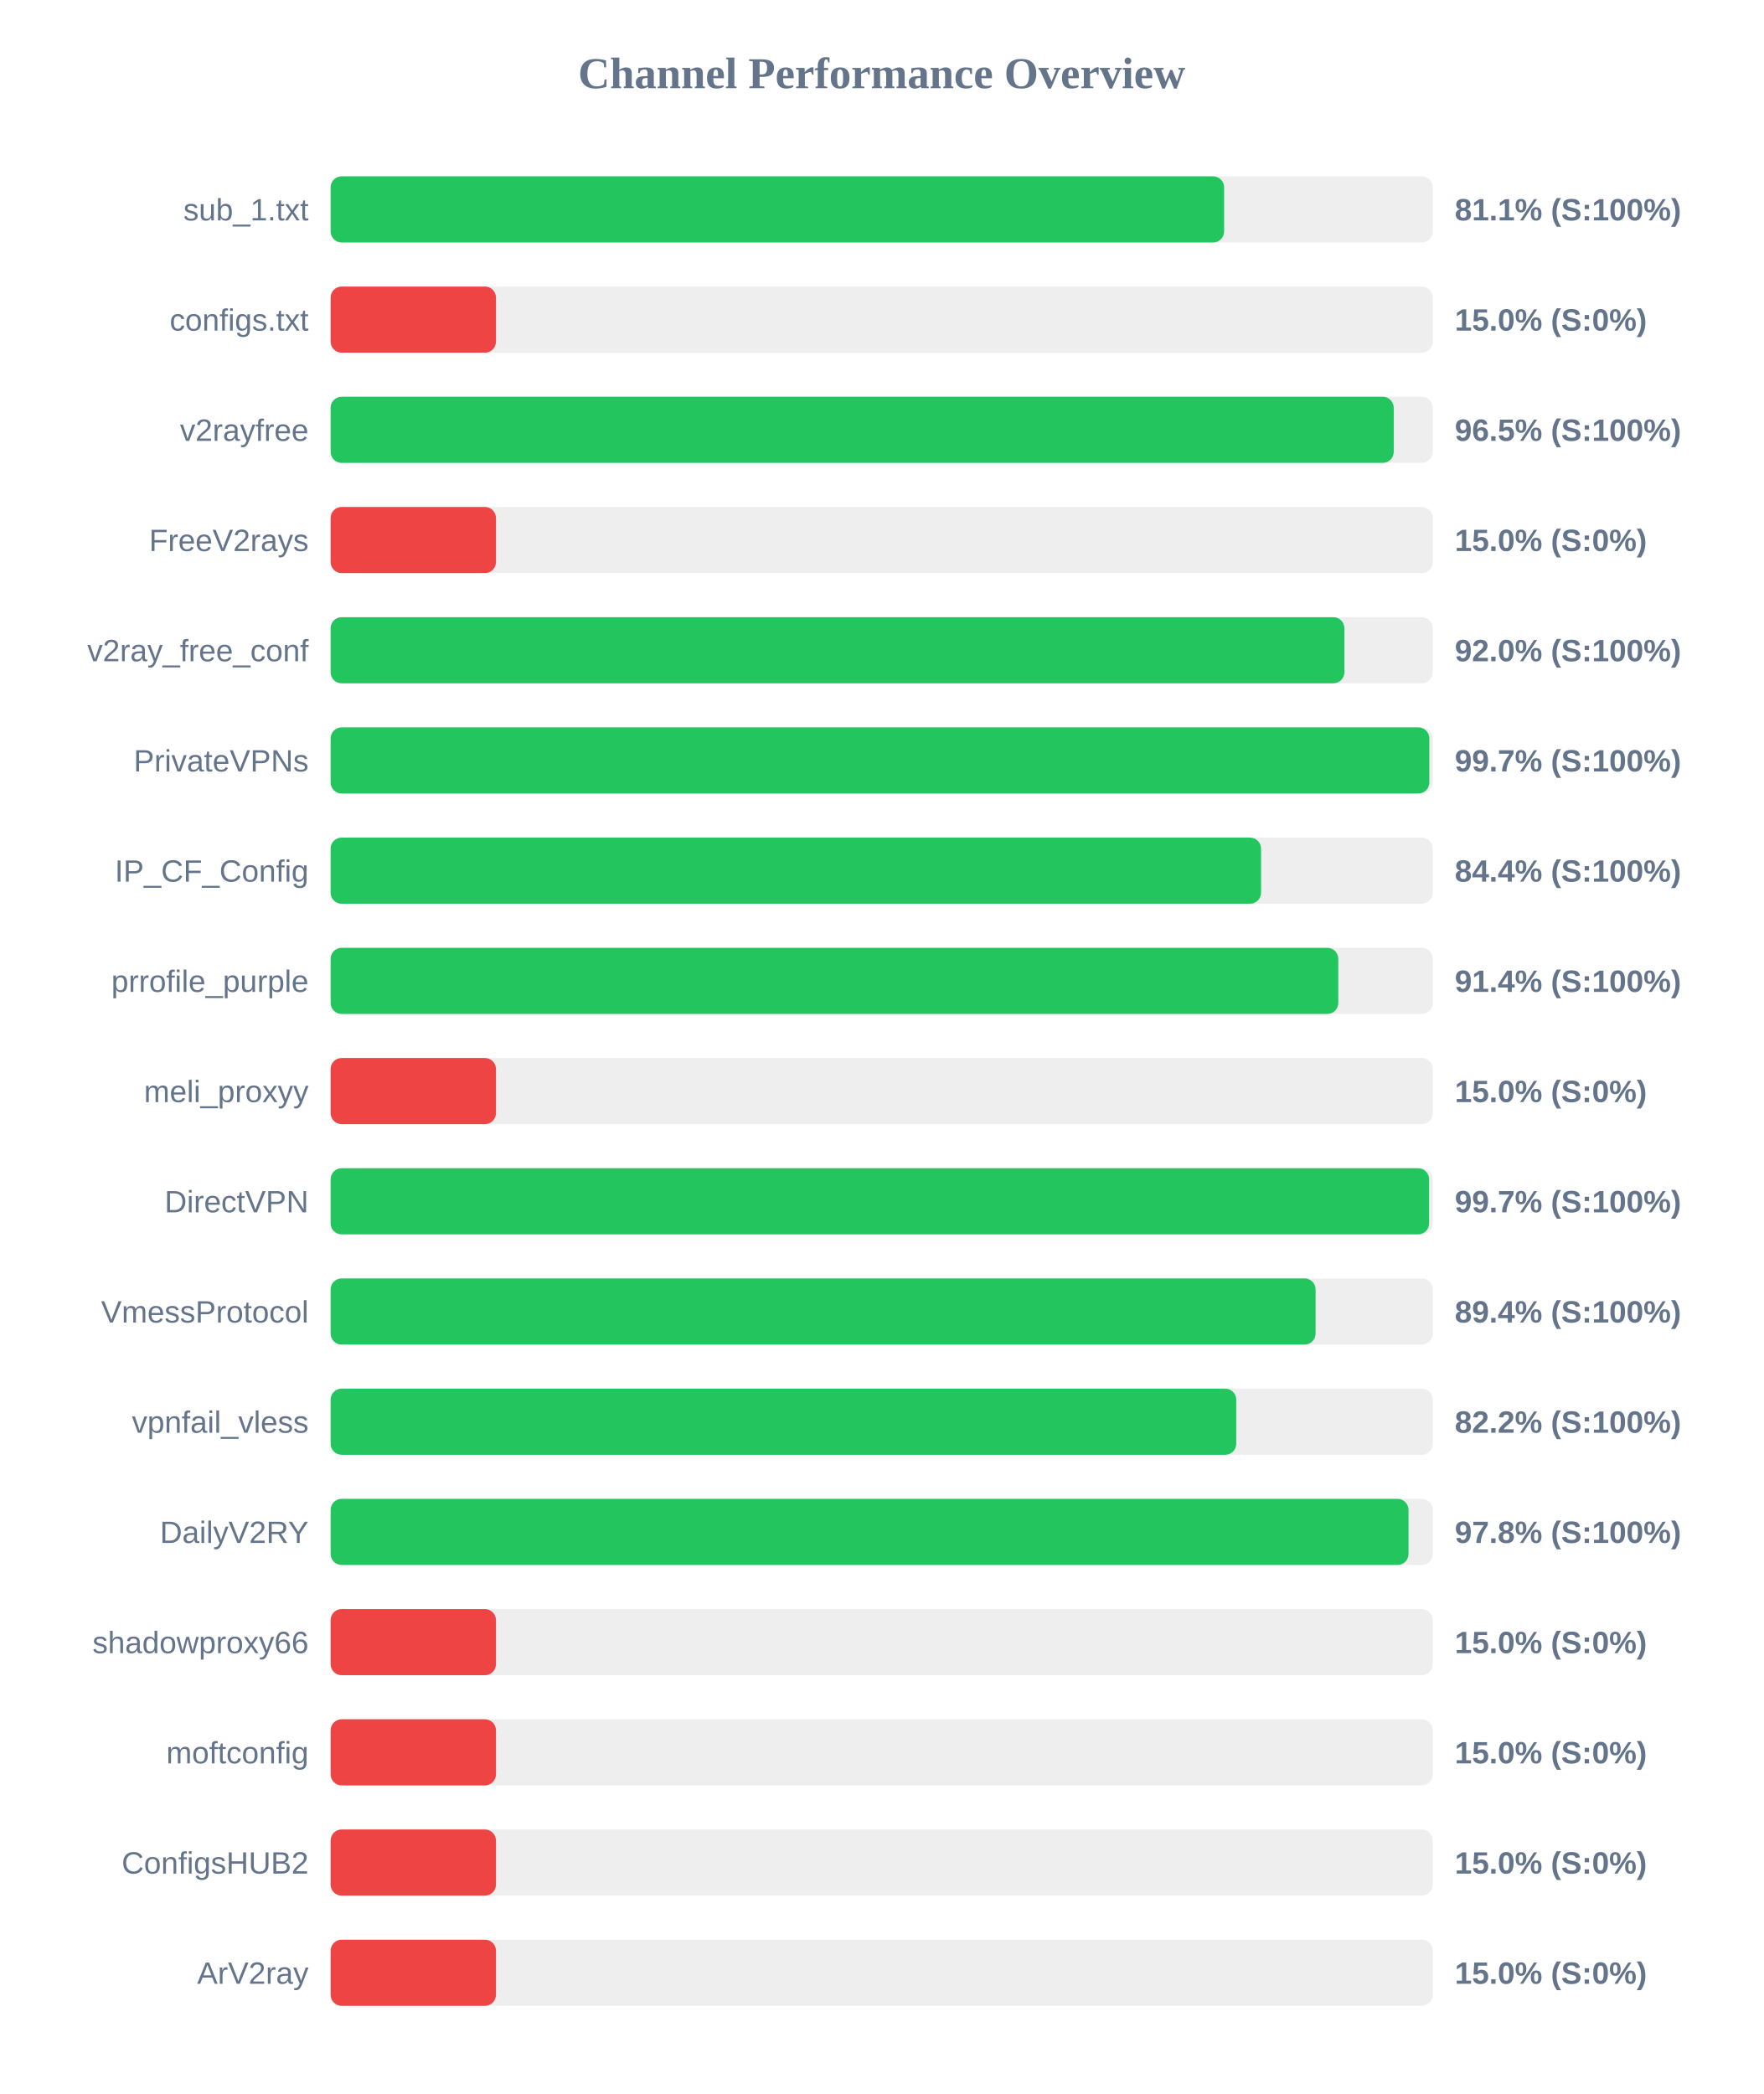
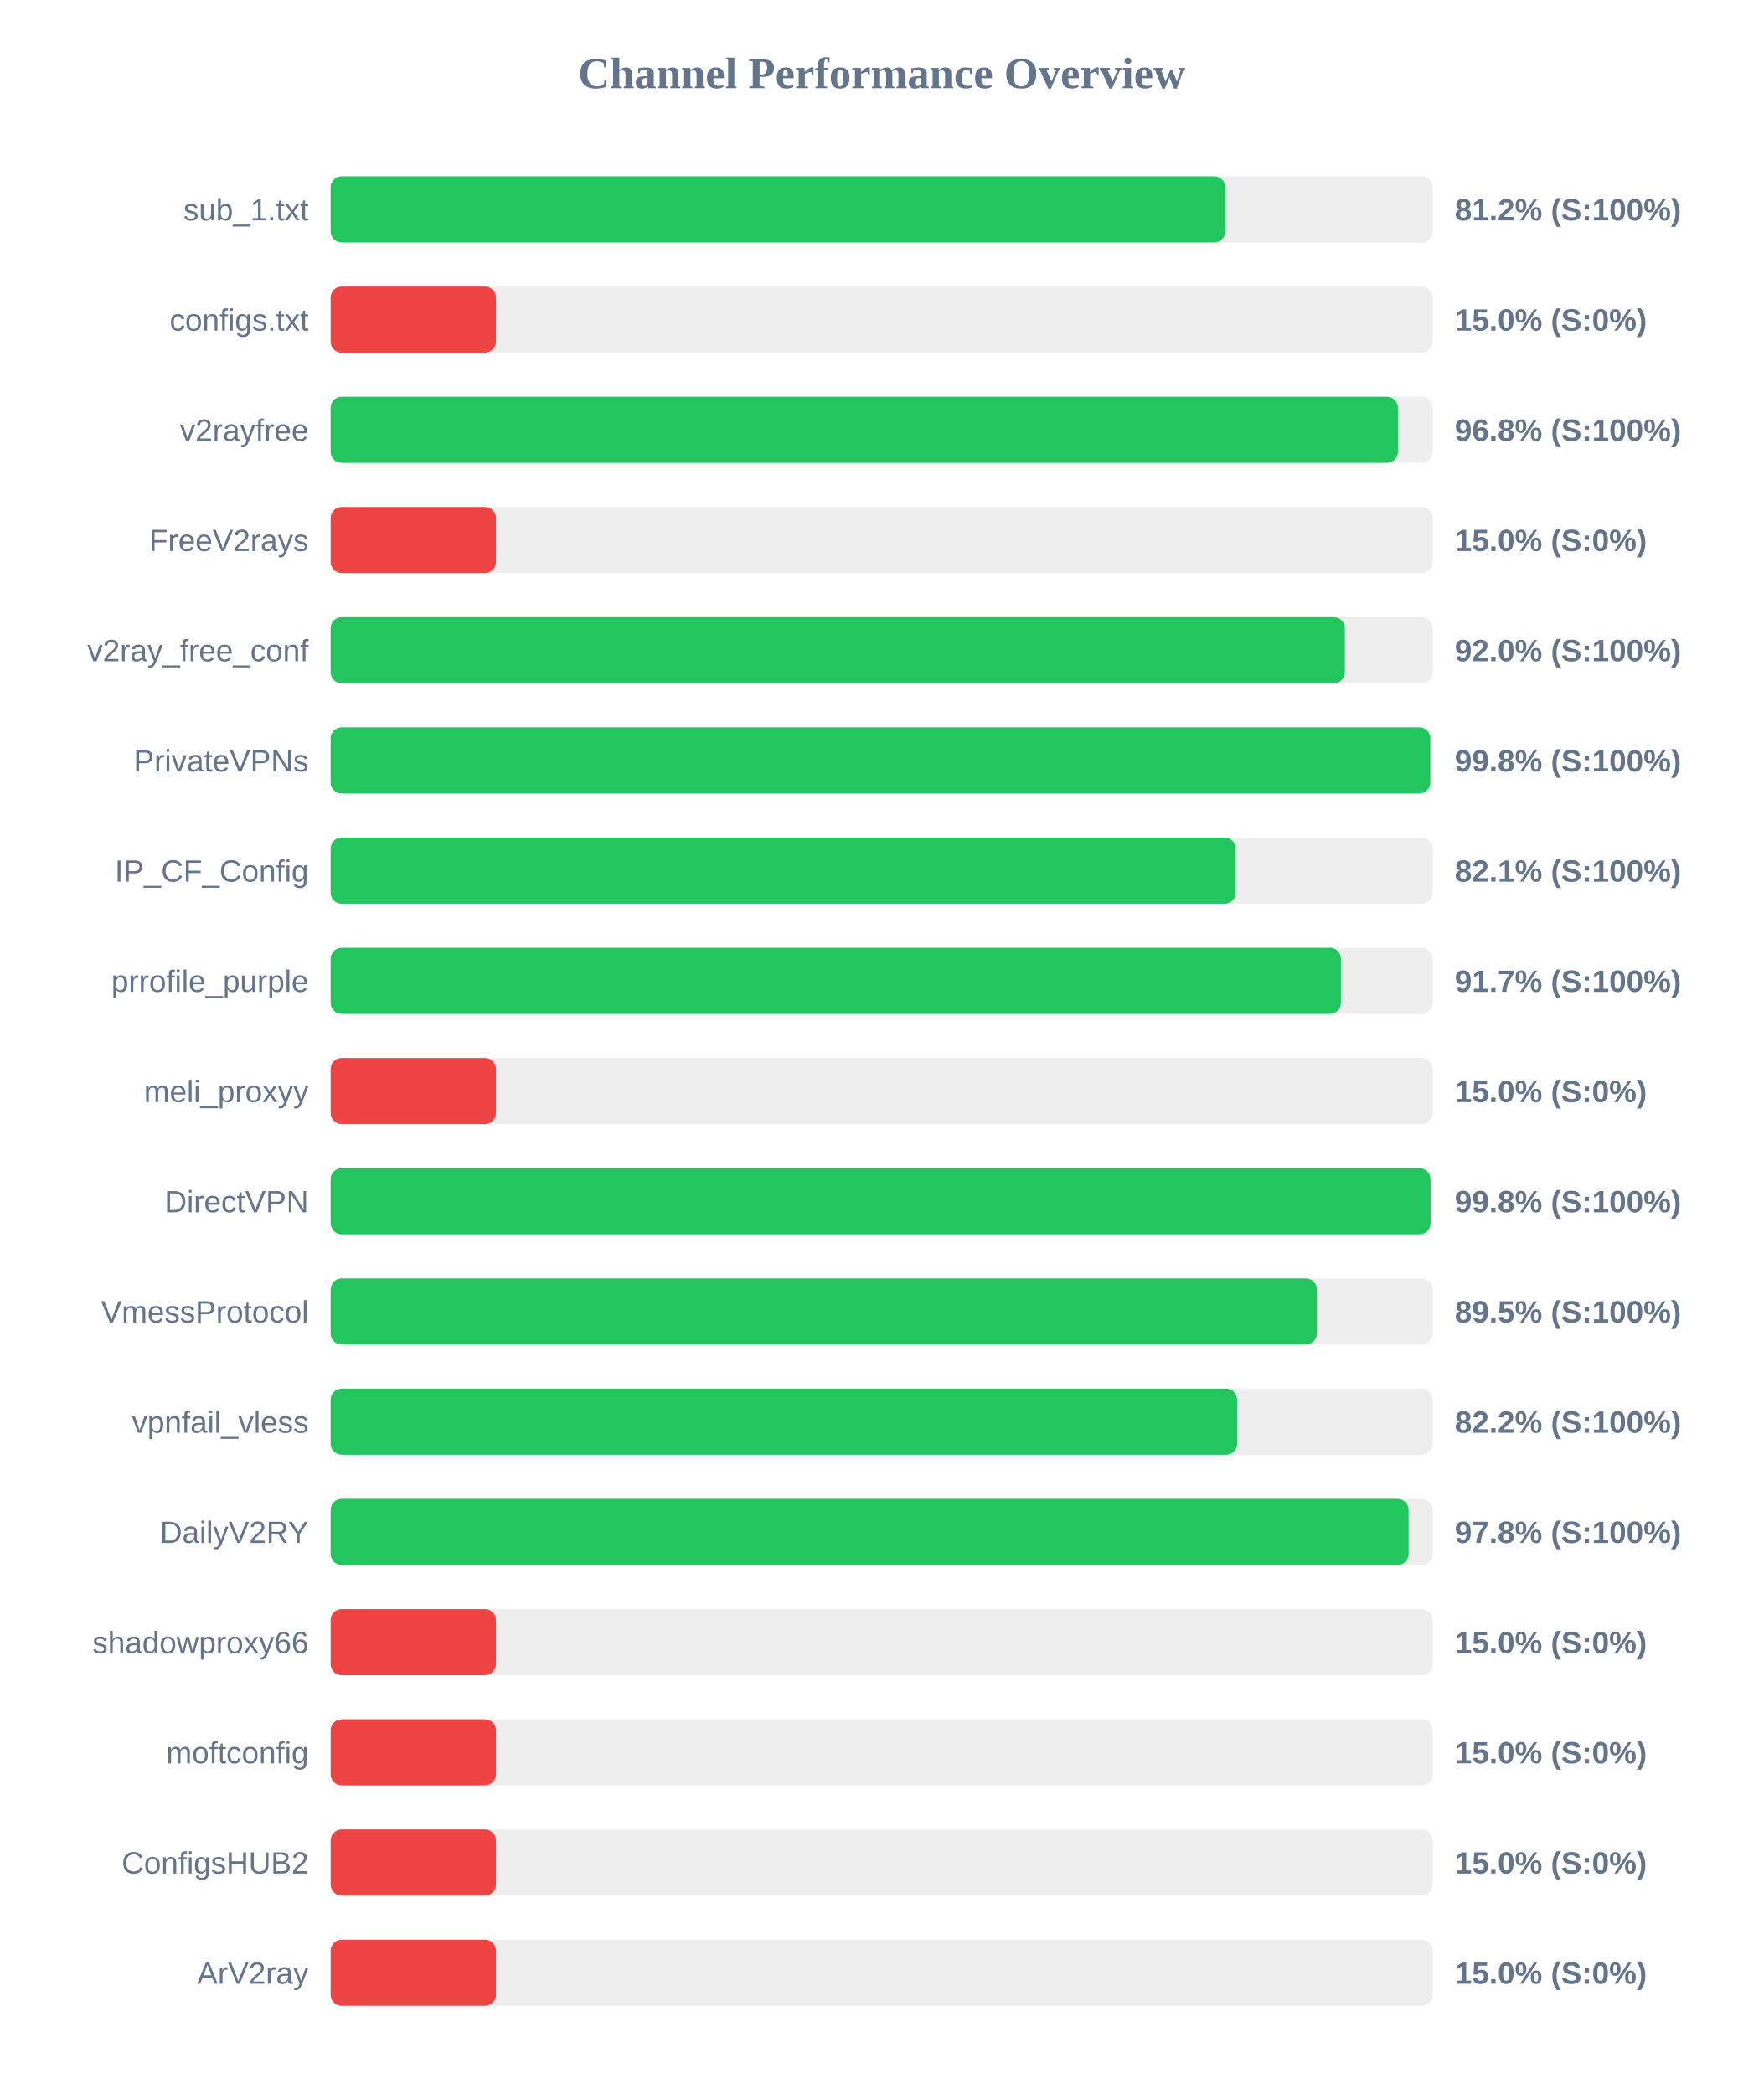
<svg xmlns="http://www.w3.org/2000/svg" width="800" height="950" version="1.1">
  <style>
        .row { font: 14px Arial; fill: #64748b; }
        .score { font: bold 14px Arial; fill: #64748b; }
    </style>
  <text x="400" y="40" text-anchor="middle" font-size="20px" font-weight="bold" fill="#64748b">Channel Performance Overview</text>
  <rect x="150" y="80" width="500" height="30" fill="#eee" rx="5" />
-   <rect x="150" y="80" width="405.35" height="30" fill="#22c55e" rx="5" />
+   <rect x="150" y="80" width="405.9" height="30" fill="#22c55e" rx="5" />
  <text x="140" y="100" text-anchor="end" class="row">sub_1.txt</text>
-   <text x="660" y="100" text-anchor="start" class="score">81.1% (S:100%)</text>
+   <text x="660" y="100" text-anchor="start" class="score">81.2% (S:100%)</text>
  <rect x="150" y="130" width="500" height="30" fill="#eee" rx="5" />
  <rect x="150" y="130" width="75.0" height="30" fill="#ef4444" rx="5" />
  <text x="140" y="150" text-anchor="end" class="row">configs.txt</text>
  <text x="660" y="150" text-anchor="start" class="score">15.0% (S:0%)</text>
  <rect x="150" y="180" width="500" height="30" fill="#eee" rx="5" />
-   <rect x="150" y="180" width="482.3" height="30" fill="#22c55e" rx="5" />
+   <rect x="150" y="180" width="484.2" height="30" fill="#22c55e" rx="5" />
  <text x="140" y="200" text-anchor="end" class="row">v2rayfree</text>
-   <text x="660" y="200" text-anchor="start" class="score">96.5% (S:100%)</text>
+   <text x="660" y="200" text-anchor="start" class="score">96.8% (S:100%)</text>
  <rect x="150" y="230" width="500" height="30" fill="#eee" rx="5" />
  <rect x="150" y="230" width="75.0" height="30" fill="#ef4444" rx="5" />
  <text x="140" y="250" text-anchor="end" class="row">FreeV2rays</text>
  <text x="660" y="250" text-anchor="start" class="score">15.0% (S:0%)</text>
  <rect x="150" y="280" width="500" height="30" fill="#eee" rx="5" />
-   <rect x="150" y="280" width="459.9" height="30" fill="#22c55e" rx="5" />
+   <rect x="150" y="280" width="460.15" height="30" fill="#22c55e" rx="5" />
  <text x="140" y="300" text-anchor="end" class="row">v2ray_free_conf</text>
  <text x="660" y="300" text-anchor="start" class="score">92.0% (S:100%)</text>
  <rect x="150" y="330" width="500" height="30" fill="#eee" rx="5" />
-   <rect x="150" y="330" width="498.45" height="30" fill="#22c55e" rx="5" />
+   <rect x="150" y="330" width="498.9" height="30" fill="#22c55e" rx="5" />
  <text x="140" y="350" text-anchor="end" class="row">PrivateVPNs</text>
-   <text x="660" y="350" text-anchor="start" class="score">99.7% (S:100%)</text>
+   <text x="660" y="350" text-anchor="start" class="score">99.8% (S:100%)</text>
  <rect x="150" y="380" width="500" height="30" fill="#eee" rx="5" />
-   <rect x="150" y="380" width="422.1" height="30" fill="#22c55e" rx="5" />
+   <rect x="150" y="380" width="410.6" height="30" fill="#22c55e" rx="5" />
  <text x="140" y="400" text-anchor="end" class="row">IP_CF_Config</text>
-   <text x="660" y="400" text-anchor="start" class="score">84.4% (S:100%)</text>
+   <text x="660" y="400" text-anchor="start" class="score">82.1% (S:100%)</text>
  <rect x="150" y="430" width="500" height="30" fill="#eee" rx="5" />
-   <rect x="150" y="430" width="457.15" height="30" fill="#22c55e" rx="5" />
+   <rect x="150" y="430" width="458.35" height="30" fill="#22c55e" rx="5" />
  <text x="140" y="450" text-anchor="end" class="row">prrofile_purple</text>
-   <text x="660" y="450" text-anchor="start" class="score">91.4% (S:100%)</text>
+   <text x="660" y="450" text-anchor="start" class="score">91.7% (S:100%)</text>
  <rect x="150" y="480" width="500" height="30" fill="#eee" rx="5" />
  <rect x="150" y="480" width="75.0" height="30" fill="#ef4444" rx="5" />
  <text x="140" y="500" text-anchor="end" class="row">meli_proxyy</text>
  <text x="660" y="500" text-anchor="start" class="score">15.0% (S:0%)</text>
  <rect x="150" y="530" width="500" height="30" fill="#eee" rx="5" />
-   <rect x="150" y="530" width="498.35" height="30" fill="#22c55e" rx="5" />
+   <rect x="150" y="530" width="499.0" height="30" fill="#22c55e" rx="5" />
  <text x="140" y="550" text-anchor="end" class="row">DirectVPN</text>
-   <text x="660" y="550" text-anchor="start" class="score">99.7% (S:100%)</text>
+   <text x="660" y="550" text-anchor="start" class="score">99.8% (S:100%)</text>
  <rect x="150" y="580" width="500" height="30" fill="#eee" rx="5" />
-   <rect x="150" y="580" width="446.85" height="30" fill="#22c55e" rx="5" />
+   <rect x="150" y="580" width="447.45" height="30" fill="#22c55e" rx="5" />
  <text x="140" y="600" text-anchor="end" class="row">VmessProtocol</text>
-   <text x="660" y="600" text-anchor="start" class="score">89.4% (S:100%)</text>
+   <text x="660" y="600" text-anchor="start" class="score">89.5% (S:100%)</text>
  <rect x="150" y="630" width="500" height="30" fill="#eee" rx="5" />
-   <rect x="150" y="630" width="410.85" height="30" fill="#22c55e" rx="5" />
+   <rect x="150" y="630" width="411.25" height="30" fill="#22c55e" rx="5" />
  <text x="140" y="650" text-anchor="end" class="row">vpnfail_vless</text>
  <text x="660" y="650" text-anchor="start" class="score">82.2% (S:100%)</text>
  <rect x="150" y="680" width="500" height="30" fill="#eee" rx="5" />
-   <rect x="150" y="680" width="489.0" height="30" fill="#22c55e" rx="5" />
+   <rect x="150" y="680" width="489.05" height="30" fill="#22c55e" rx="5" />
  <text x="140" y="700" text-anchor="end" class="row">DailyV2RY</text>
  <text x="660" y="700" text-anchor="start" class="score">97.8% (S:100%)</text>
  <rect x="150" y="730" width="500" height="30" fill="#eee" rx="5" />
  <rect x="150" y="730" width="75.0" height="30" fill="#ef4444" rx="5" />
  <text x="140" y="750" text-anchor="end" class="row">shadowproxy66</text>
  <text x="660" y="750" text-anchor="start" class="score">15.0% (S:0%)</text>
  <rect x="150" y="780" width="500" height="30" fill="#eee" rx="5" />
  <rect x="150" y="780" width="75.0" height="30" fill="#ef4444" rx="5" />
  <text x="140" y="800" text-anchor="end" class="row">moftconfig</text>
  <text x="660" y="800" text-anchor="start" class="score">15.0% (S:0%)</text>
  <rect x="150" y="830" width="500" height="30" fill="#eee" rx="5" />
  <rect x="150" y="830" width="75.0" height="30" fill="#ef4444" rx="5" />
  <text x="140" y="850" text-anchor="end" class="row">ConfigsHUB2</text>
  <text x="660" y="850" text-anchor="start" class="score">15.0% (S:0%)</text>
  <rect x="150" y="880" width="500" height="30" fill="#eee" rx="5" />
  <rect x="150" y="880" width="75.0" height="30" fill="#ef4444" rx="5" />
  <text x="140" y="900" text-anchor="end" class="row">ArV2ray</text>
  <text x="660" y="900" text-anchor="start" class="score">15.0% (S:0%)</text>
</svg>
